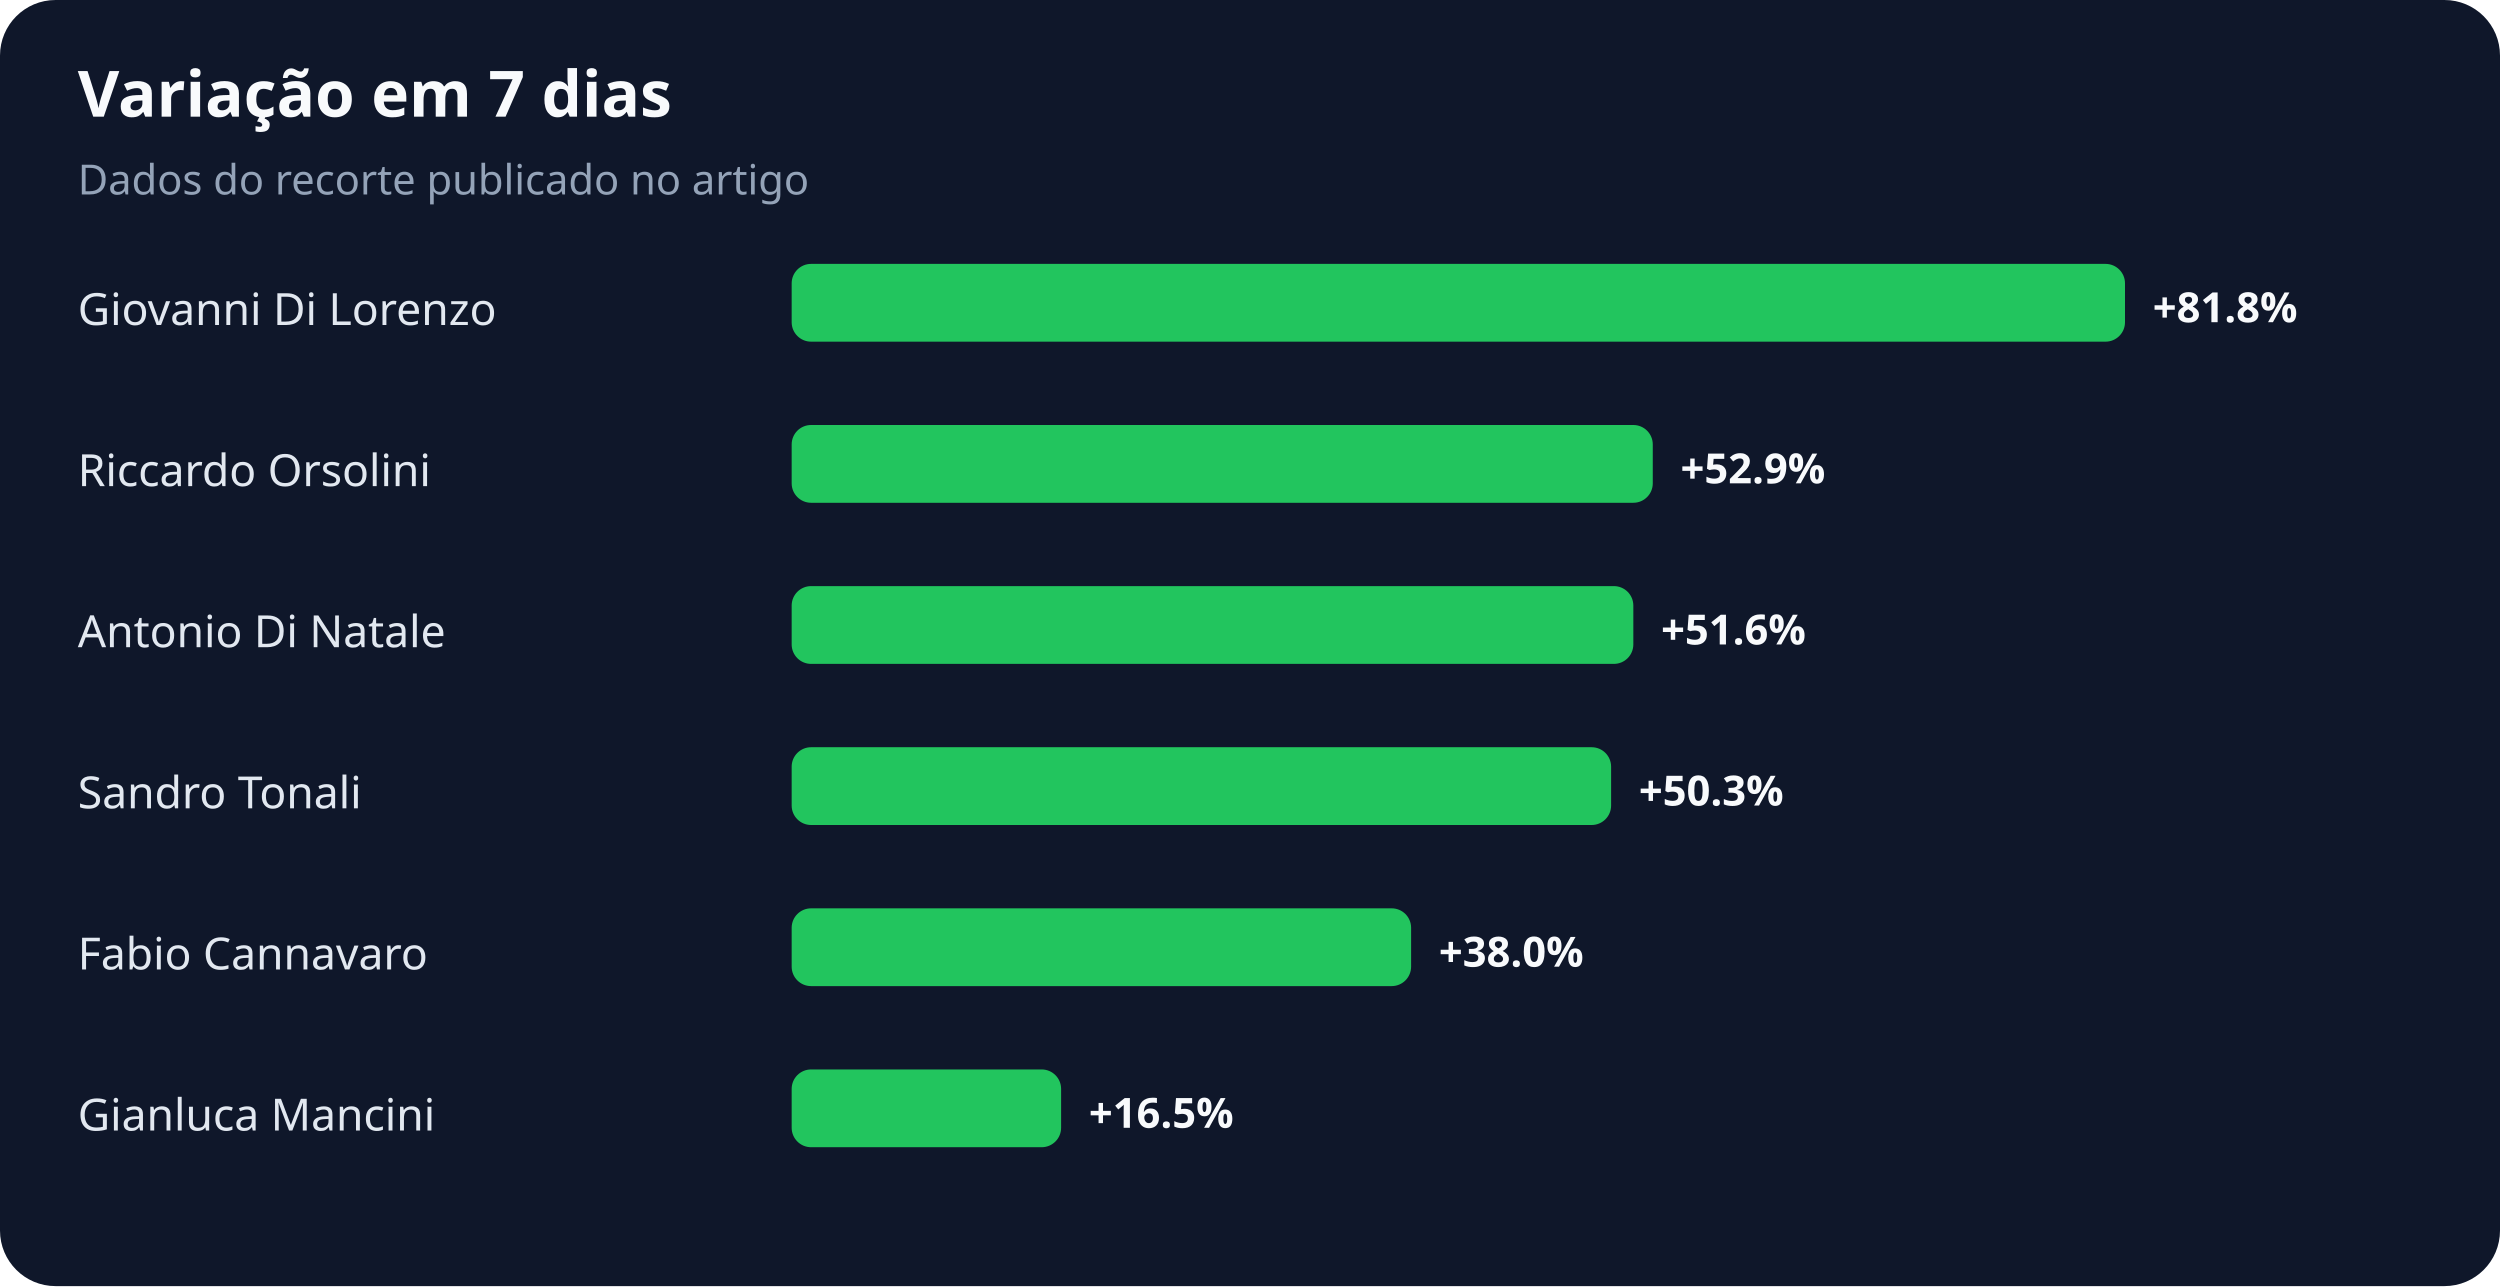
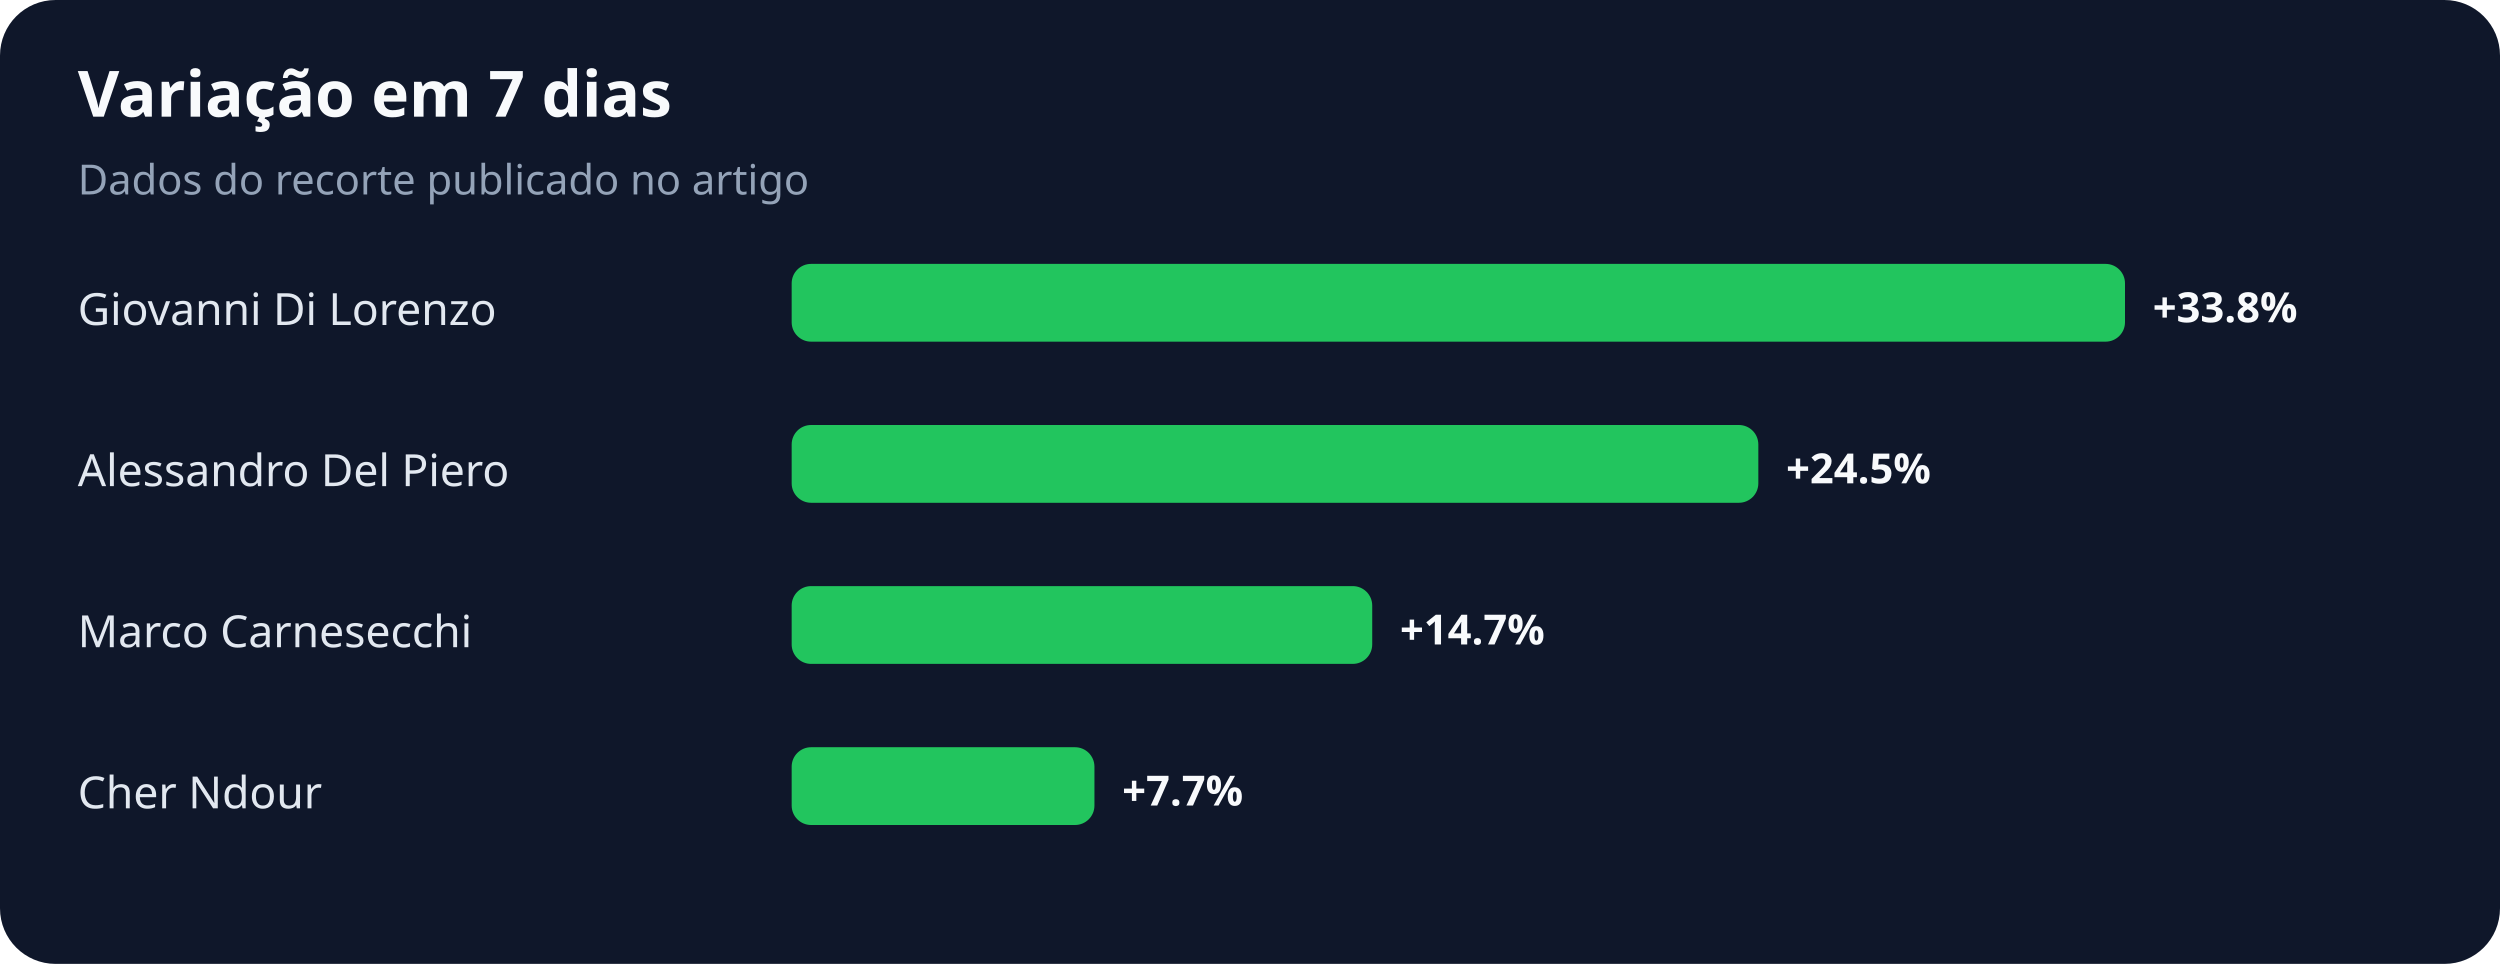
- <svg xmlns="http://www.w3.org/2000/svg" width="900" height="463" viewBox="0 0 900 463" role="img" aria-labelledby="title desc">
+ <svg xmlns="http://www.w3.org/2000/svg" width="900" height="347" viewBox="0 0 900 347" role="img" aria-labelledby="title desc">
  <rect width="100%" height="100%" rx="20" fill="#0f172a" />
  <text x="28" y="42" fill="#f8fafc" font-family="system-ui,sans-serif" font-size="23" font-weight="700">Variação em 7 dias</text>
  <text x="28" y="70" fill="#94a3b8" font-family="system-ui,sans-serif" font-size="15">Dados do recorte publicado no artigo</text>
  <text x="28" y="117" fill="#e2e8f0" font-family="system-ui,sans-serif" font-size="16">Giovanni Di Lorenzo</text>
  <rect x="285" y="95" width="480" height="28" rx="7" fill="#22c55e" />
-   <text x="775" y="116" fill="#f8fafc" font-family="system-ui,sans-serif" font-size="15" font-weight="700">+81.8%</text>
-   <text x="28" y="175" fill="#e2e8f0" font-family="system-ui,sans-serif" font-size="16">Riccardo Orsolini</text>
-   <rect x="285" y="153" width="310" height="28" rx="7" fill="#22c55e" />
-   <text x="605" y="174" fill="#f8fafc" font-family="system-ui,sans-serif" font-size="15" font-weight="700">+52.9%</text>
-   <text x="28" y="233" fill="#e2e8f0" font-family="system-ui,sans-serif" font-size="16">Antonio Di Natale</text>
-   <rect x="285" y="211" width="303" height="28" rx="7" fill="#22c55e" />
-   <text x="598" y="232" fill="#f8fafc" font-family="system-ui,sans-serif" font-size="15" font-weight="700">+51.6%</text>
-   <text x="28" y="291" fill="#e2e8f0" font-family="system-ui,sans-serif" font-size="16">Sandro Tonali</text>
-   <rect x="285" y="269" width="295" height="28" rx="7" fill="#22c55e" />
-   <text x="590" y="290" fill="#f8fafc" font-family="system-ui,sans-serif" font-size="15" font-weight="700">+50.3%</text>
-   <text x="28" y="349" fill="#e2e8f0" font-family="system-ui,sans-serif" font-size="16">Fabio Cannavaro</text>
-   <rect x="285" y="327" width="223" height="28" rx="7" fill="#22c55e" />
-   <text x="518" y="348" fill="#f8fafc" font-family="system-ui,sans-serif" font-size="15" font-weight="700">+38.0%</text>
-   <text x="28" y="407" fill="#e2e8f0" font-family="system-ui,sans-serif" font-size="16">Gianluca Mancini</text>
-   <rect x="285" y="385" width="97" height="28" rx="7" fill="#22c55e" />
-   <text x="392" y="406" fill="#f8fafc" font-family="system-ui,sans-serif" font-size="15" font-weight="700">+16.5%</text>
+   <text x="775" y="116" fill="#f8fafc" font-family="system-ui,sans-serif" font-size="15" font-weight="700">+33.8%</text>
+   <text x="28" y="175" fill="#e2e8f0" font-family="system-ui,sans-serif" font-size="16">Alessandro Del Piero</text>
+   <rect x="285" y="153" width="348" height="28" rx="7" fill="#22c55e" />
+   <text x="643" y="174" fill="#f8fafc" font-family="system-ui,sans-serif" font-size="15" font-weight="700">+24.5%</text>
+   <text x="28" y="233" fill="#e2e8f0" font-family="system-ui,sans-serif" font-size="16">Marco Carnesecchi</text>
+   <rect x="285" y="211" width="209" height="28" rx="7" fill="#22c55e" />
+   <text x="504" y="232" fill="#f8fafc" font-family="system-ui,sans-serif" font-size="15" font-weight="700">+14.7%</text>
+   <text x="28" y="291" fill="#e2e8f0" font-family="system-ui,sans-serif" font-size="16">Cher Ndour</text>
+   <rect x="285" y="269" width="109" height="28" rx="7" fill="#22c55e" />
+   <text x="404" y="290" fill="#f8fafc" font-family="system-ui,sans-serif" font-size="15" font-weight="700">+7.7%</text>
</svg>
